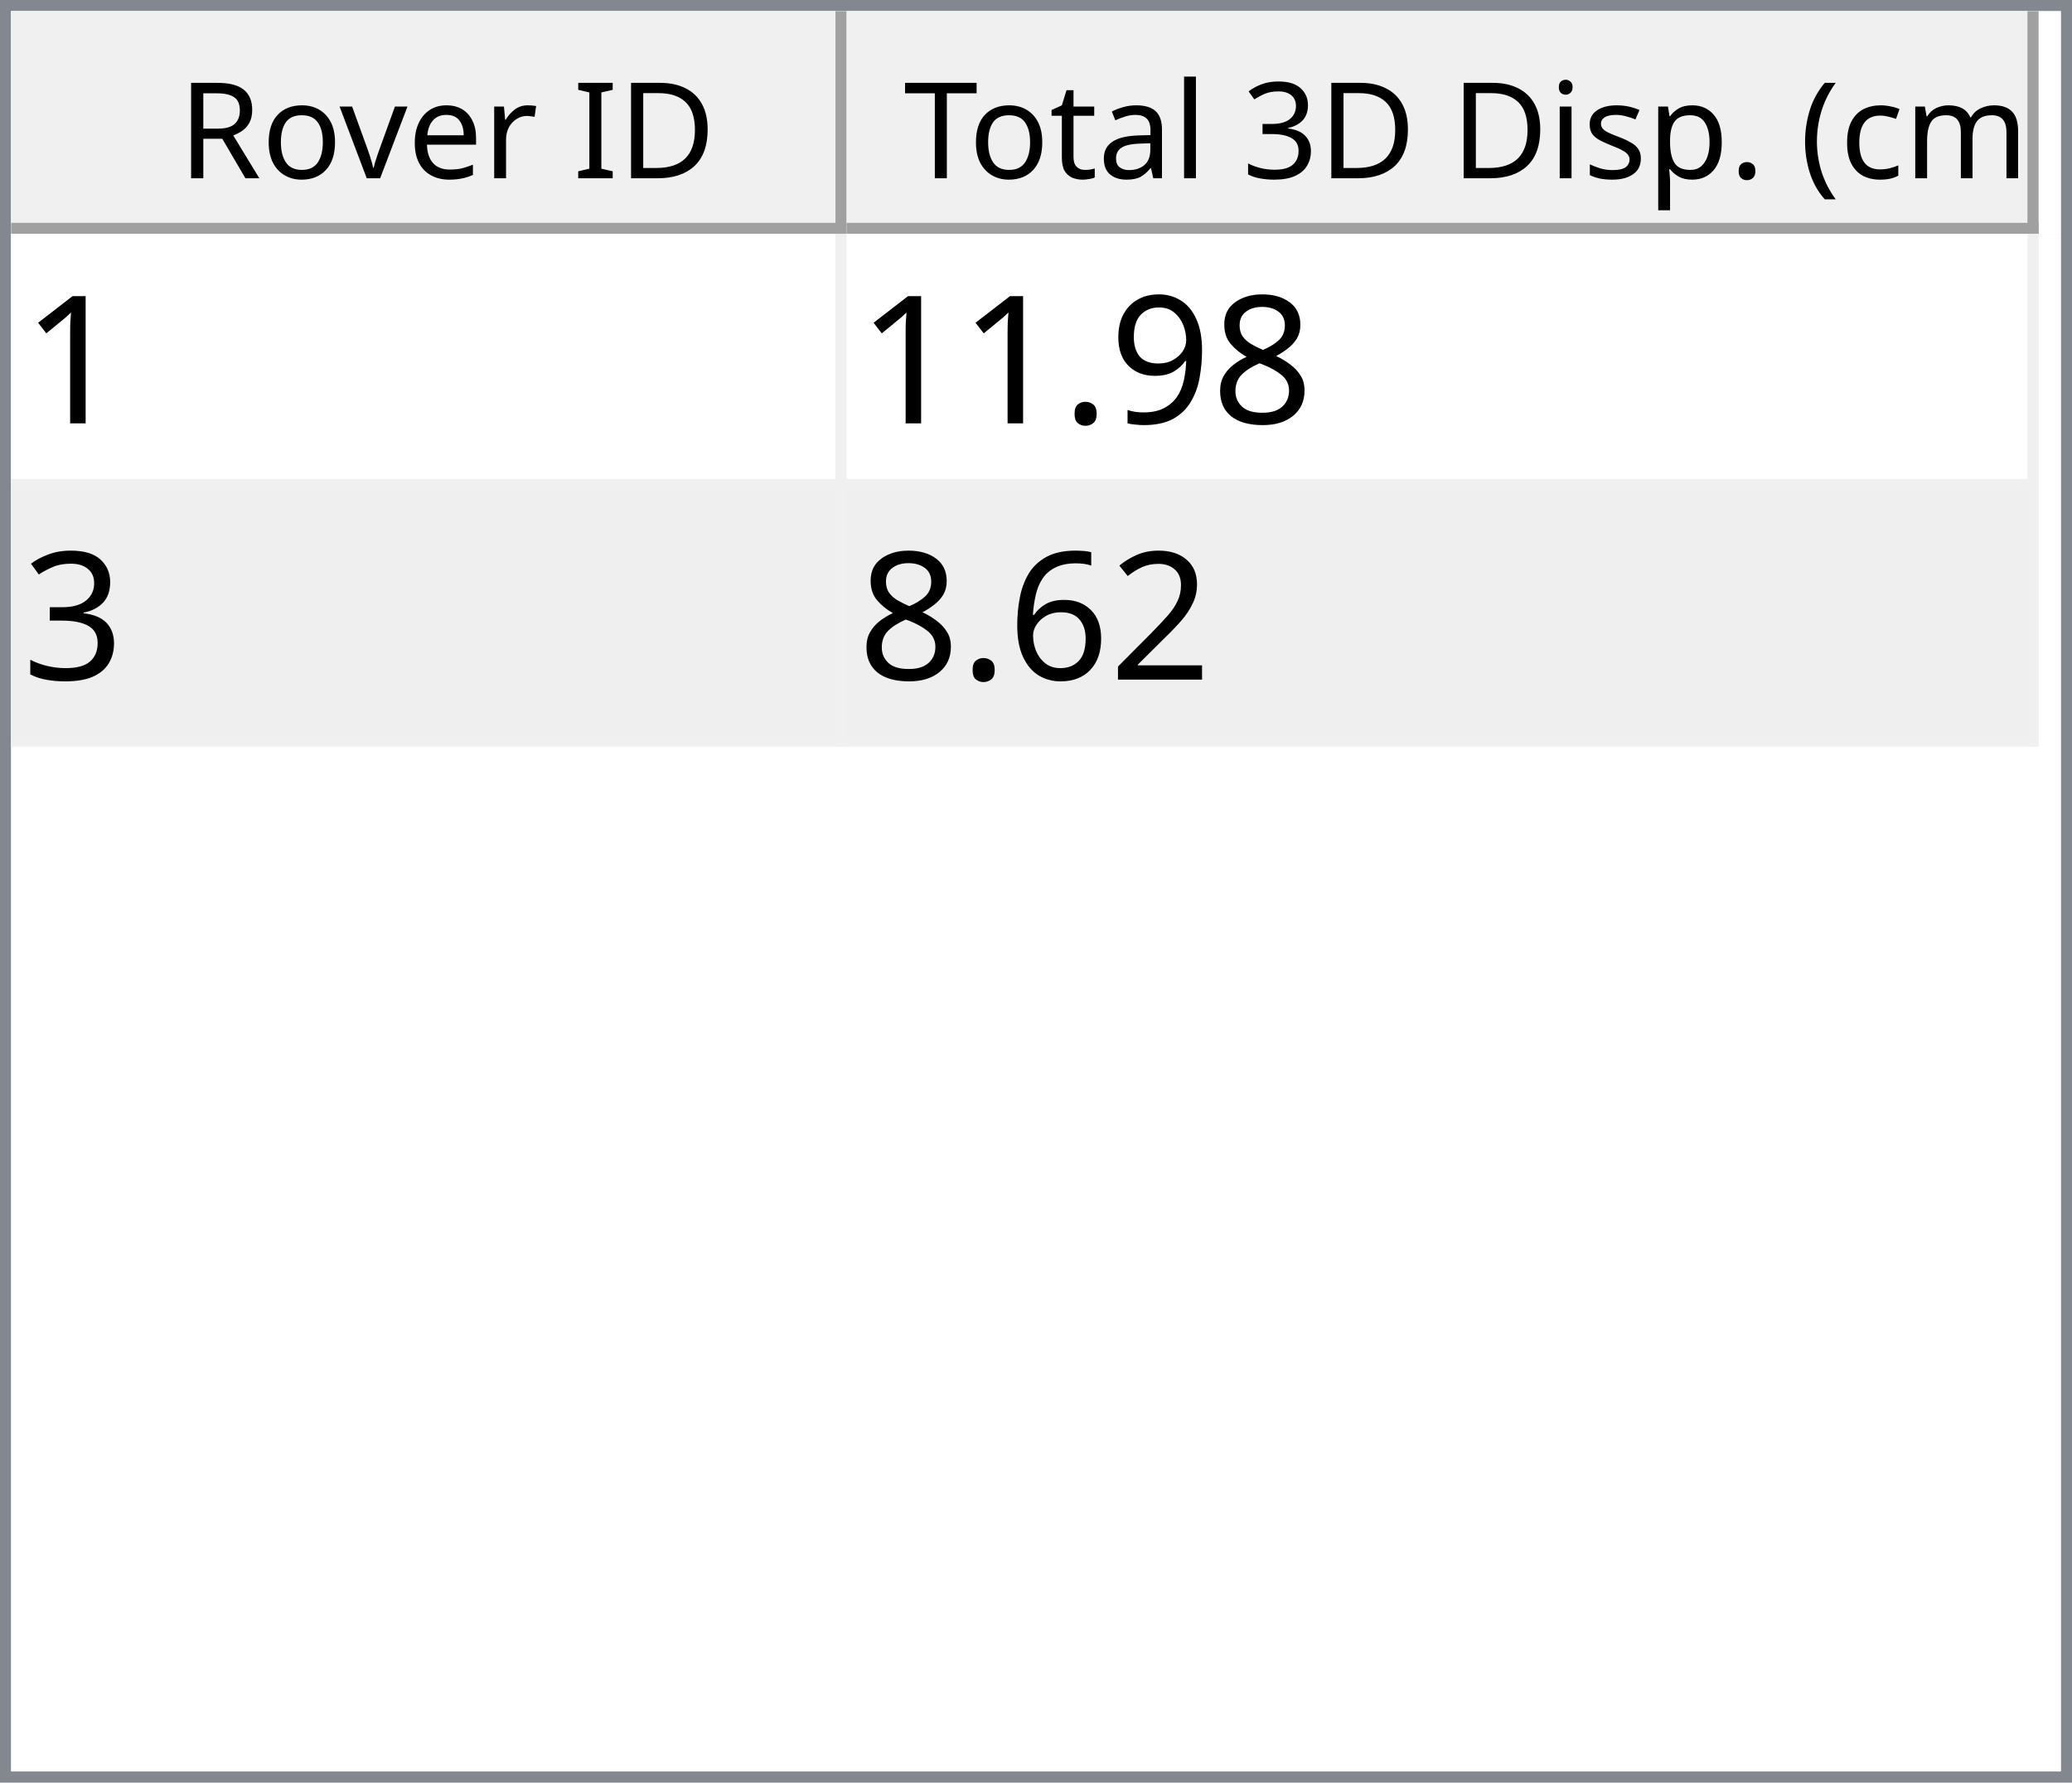
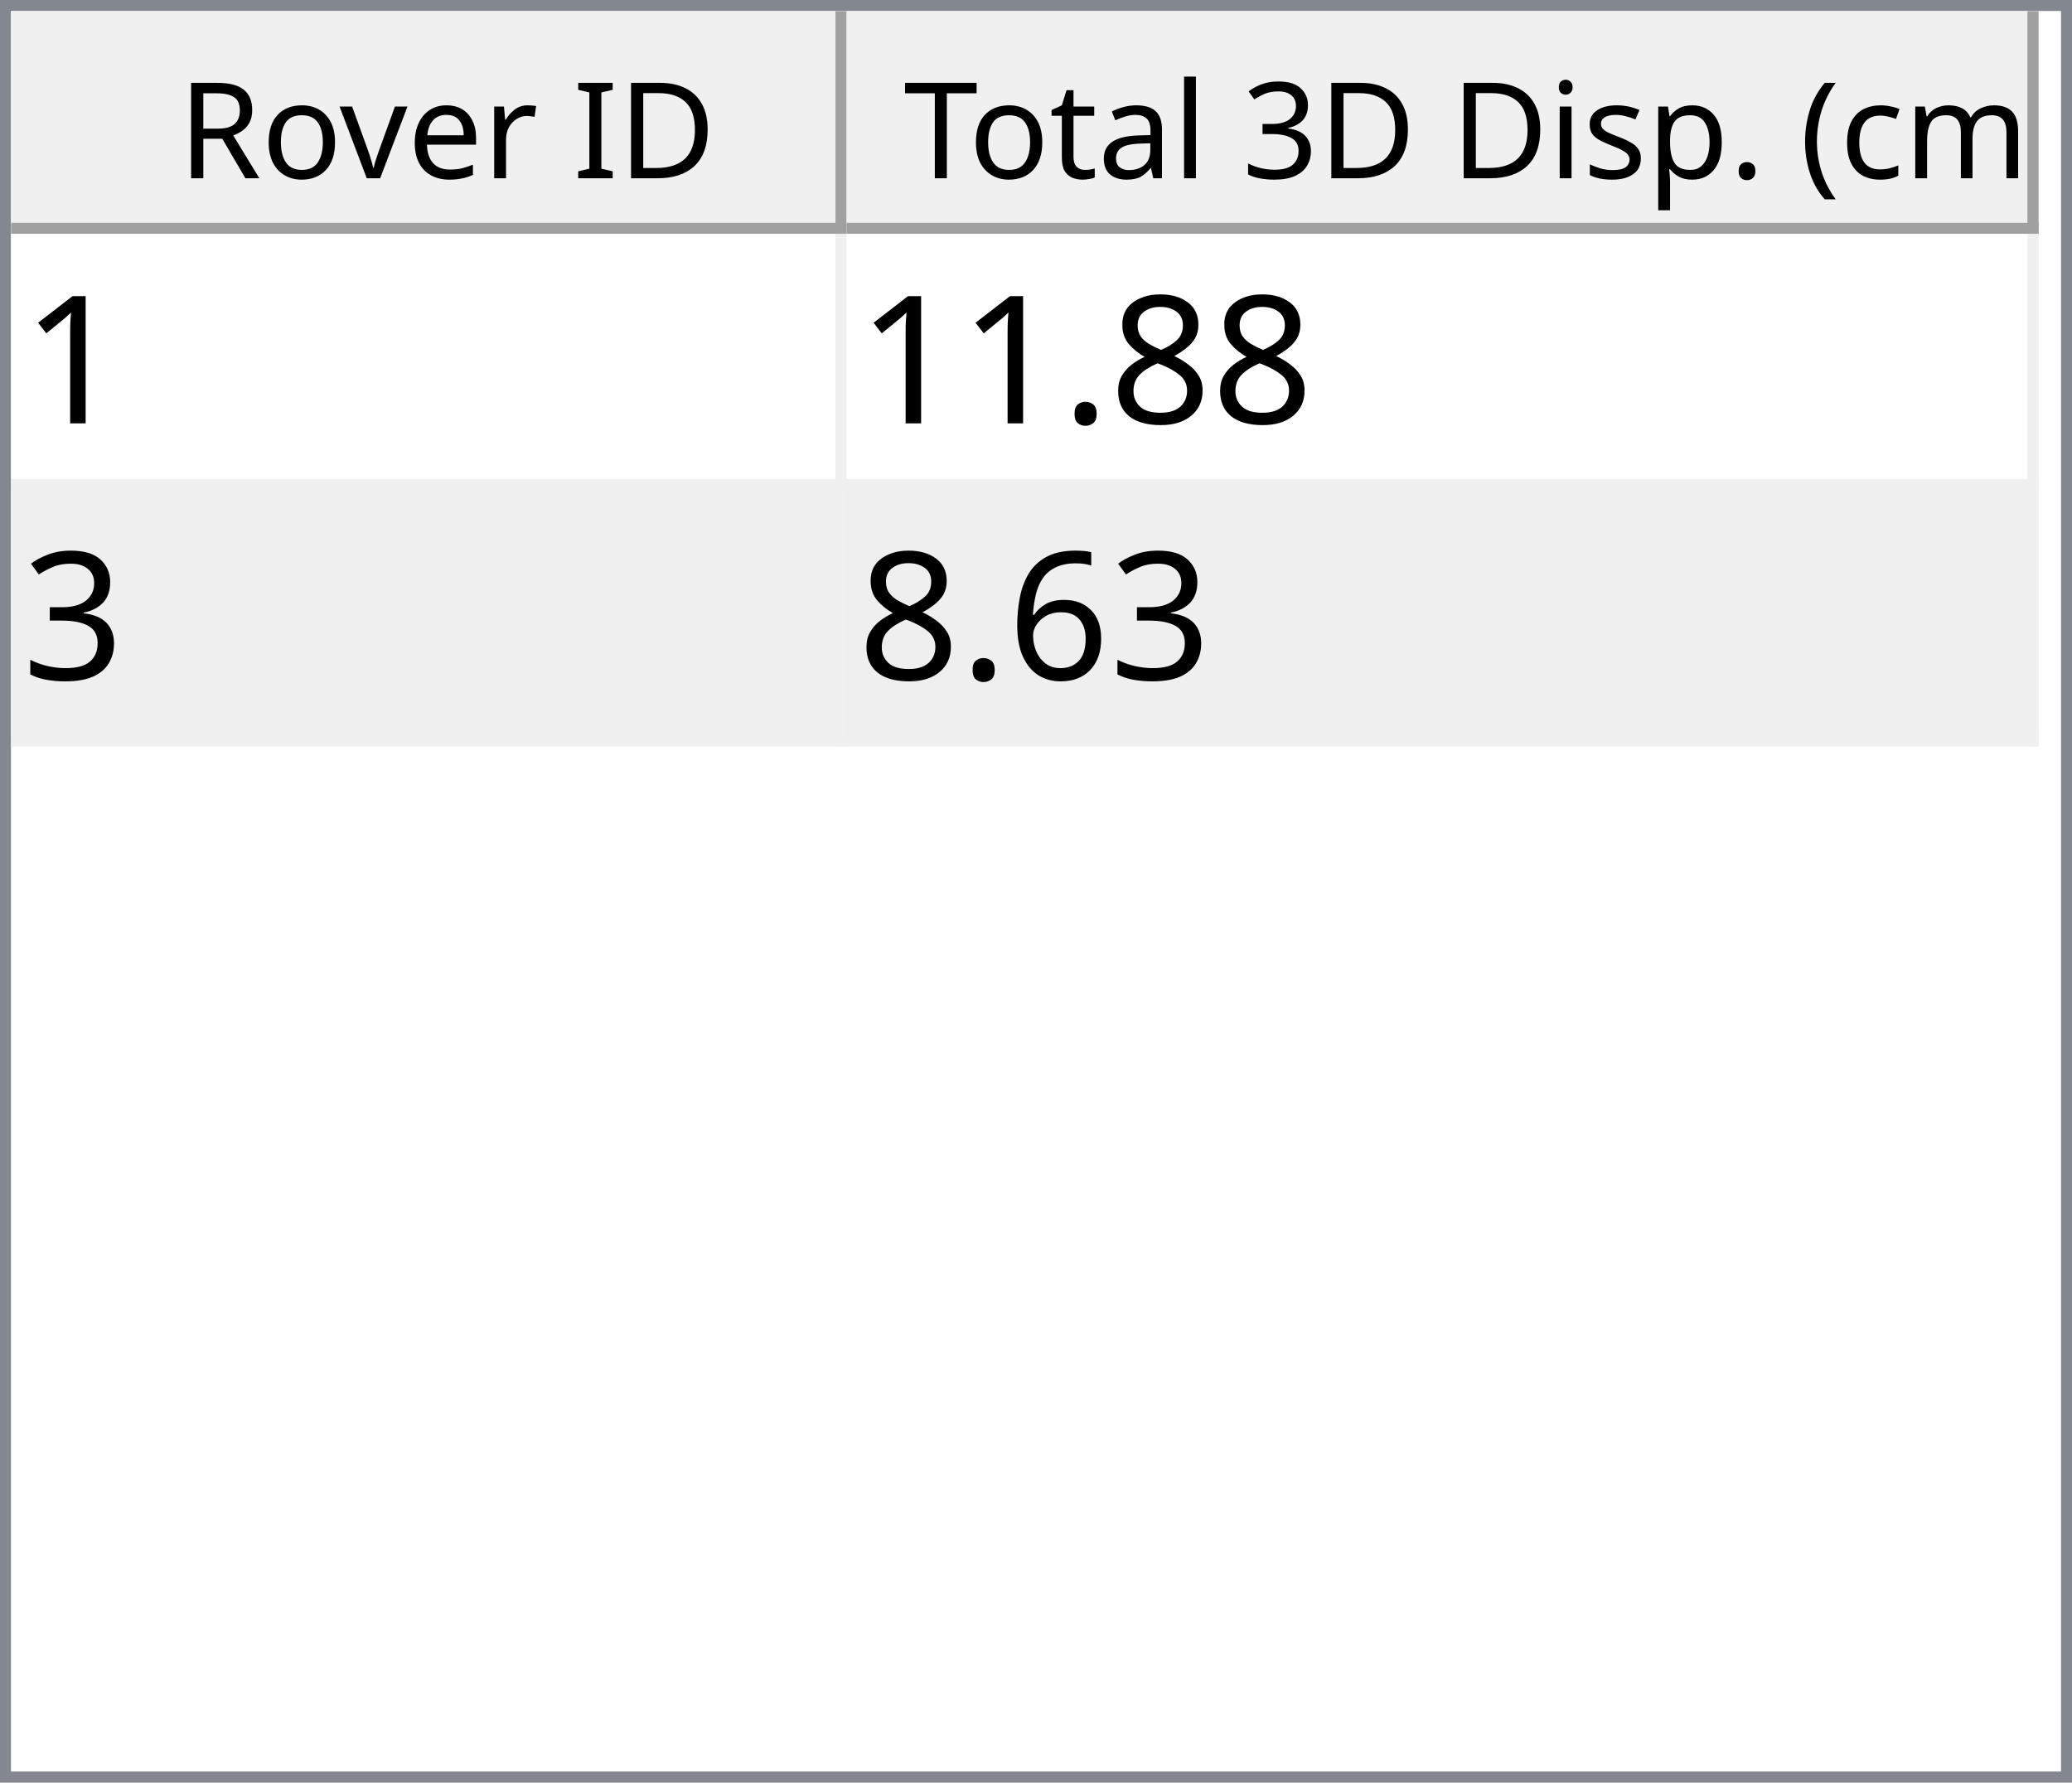
<svg xmlns="http://www.w3.org/2000/svg" style="fill-opacity:1; color-rendering:auto; color-interpolation:auto; text-rendering:auto; stroke:black; stroke-linecap:square; stroke-miterlimit:10; shape-rendering:auto; stroke-opacity:1; fill:black; stroke-dasharray:none; font-weight:normal; stroke-width:1; font-family:'Dialog'; font-style:normal; stroke-linejoin:miter; font-size:12px; stroke-dashoffset:0; image-rendering:auto;" width="186" height="160">
  <defs id="genericDefs" />
  <g>
    <defs id="defs1">
      <clipPath clipPathUnits="userSpaceOnUse" id="clipPath1">
        <path d="M0 0 L186 0 L186 160 L0 160 L0 0 Z" />
      </clipPath>
      <clipPath clipPathUnits="userSpaceOnUse" id="clipPath2">
        <path d="M0 0 L0 160 L186 160 L186 0 Z" />
      </clipPath>
      <clipPath clipPathUnits="userSpaceOnUse" id="clipPath3">
        <path d="M0 0 L0 20 L184 20 L184 0 Z" />
      </clipPath>
      <clipPath clipPathUnits="userSpaceOnUse" id="clipPath4">
        <path d="M0 0 L0 20 L75 20 L75 0 Z" />
      </clipPath>
      <clipPath clipPathUnits="userSpaceOnUse" id="clipPath5">
        <path d="M1 1 L1 19 L74 19 L74 1 Z" />
      </clipPath>
      <clipPath clipPathUnits="userSpaceOnUse" id="clipPath6">
        <path d="M0 0 L0 18 L73 18 L73 0 Z" />
      </clipPath>
      <clipPath clipPathUnits="userSpaceOnUse" id="clipPath7">
        <path d="M-0.5 -0.5 L-0.5 19.5 L74.5 19.5 L74.5 -0.5 Z" />
      </clipPath>
      <clipPath clipPathUnits="userSpaceOnUse" id="clipPath8">
        <path d="M0 0 L0 20 L107 20 L107 0 Z" />
      </clipPath>
      <clipPath clipPathUnits="userSpaceOnUse" id="clipPath9">
        <path d="M1 1 L1 19 L106 19 L106 1 Z" />
      </clipPath>
      <clipPath clipPathUnits="userSpaceOnUse" id="clipPath10">
        <path d="M0 0 L0 18 L105 18 L105 0 Z" />
      </clipPath>
      <clipPath clipPathUnits="userSpaceOnUse" id="clipPath11">
        <path d="M-0.5 -0.5 L-0.5 19.5 L106.5 19.5 L106.5 -0.5 Z" />
      </clipPath>
      <clipPath clipPathUnits="userSpaceOnUse" id="clipPath12">
        <path d="M0 0 L0 138 L184 138 L184 0 Z" />
      </clipPath>
      <clipPath clipPathUnits="userSpaceOnUse" id="clipPath13">
        <path d="M0 0 L0 46 L182 46 L182 0 Z" />
      </clipPath>
      <clipPath clipPathUnits="userSpaceOnUse" id="clipPath14">
        <path d="M-0.5 -0.5 L-0.5 45.5 L181.5 45.5 L181.5 -0.5 Z" />
      </clipPath>
      <clipPath clipPathUnits="userSpaceOnUse" id="clipPath15">
        <path d="M0 0 L0 22 L74 22 L74 0 Z" />
      </clipPath>
      <clipPath clipPathUnits="userSpaceOnUse" id="clipPath16">
        <path d="M0 0 L0 22 L106 22 L106 0 Z" />
      </clipPath>
      <font horiz-adv-x="64.551" id="font1">
        <font-face ascent="107.91" descent="25.098" units-per-em="100" style="font-style:normal; font-family:Segoe UI; font-weight:normal;" />
        <missing-glyph horiz-adv-x="64.551" d="M8.109 0 L8.109 68.266 L56.453 68.266 L56.453 0 L8.109 0 ZM15.328 7.234 L49.219 7.234 L49.219 61.031 L15.328 61.031 L15.328 7.234 Z" />
        <glyph unicode="D" horiz-adv-x="70.117" d="M9.188 0 L9.188 70.016 L28.516 70.016 Q65.531 70.016 65.531 35.891 Q65.531 19.672 55.25 9.836 Q44.969 0 27.734 0 L9.188 0 ZM17.391 62.594 L17.391 7.422 L27.828 7.422 Q41.609 7.422 49.273 14.797 Q56.938 22.172 56.938 35.688 Q56.938 62.594 28.328 62.594 L17.391 62.594 Z" />
        <glyph unicode="I" horiz-adv-x="26.611" d="M17.391 0 L9.188 0 L9.188 70.016 L17.391 70.016 L17.391 0 Z" />
        <glyph unicode=" " horiz-adv-x="27.393" d="" />
        <glyph unicode="r" horiz-adv-x="34.766" d="M34.188 41.891 Q32.078 43.5 28.125 43.5 Q23 43.5 19.555 38.672 Q16.109 33.844 16.109 25.484 L16.109 0 L8.109 0 L8.109 50 L16.109 50 L16.109 39.703 L16.312 39.703 Q18.016 44.969 21.531 47.922 Q25.047 50.875 29.391 50.875 Q32.516 50.875 34.188 50.203 L34.188 41.891 Z" />
        <glyph unicode="e" horiz-adv-x="52.295" d="M48.297 23 L12.984 23 Q13.188 14.656 17.484 10.109 Q21.781 5.562 29.297 5.562 Q37.75 5.562 44.828 11.141 L44.828 3.609 Q38.234 -1.172 27.391 -1.172 Q16.797 -1.172 10.742 5.641 Q4.688 12.453 4.688 24.812 Q4.688 36.469 11.305 43.82 Q17.922 51.172 27.734 51.172 Q37.547 51.172 42.922 44.828 Q48.297 38.484 48.297 27.203 L48.297 23 ZM40.094 29.781 Q40.047 36.719 36.75 40.578 Q33.453 44.438 27.594 44.438 Q21.922 44.438 17.969 40.383 Q14.016 36.328 13.094 29.781 L40.094 29.781 Z" />
        <glyph unicode="v" horiz-adv-x="47.9" d="M47.406 50 L27.484 0 L19.625 0 L0.688 50 L9.469 50 L22.172 13.672 Q23.578 9.672 23.922 6.688 L24.125 6.688 Q24.609 10.453 25.688 13.484 L38.969 50 L47.406 50 Z" />
        <glyph unicode="o" horiz-adv-x="58.594" d="M29 -1.172 Q17.922 -1.172 11.305 5.836 Q4.688 12.844 4.688 24.422 Q4.688 37.016 11.57 44.094 Q18.453 51.172 30.172 51.172 Q41.359 51.172 47.633 44.289 Q53.906 37.406 53.906 25.203 Q53.906 13.234 47.141 6.031 Q40.375 -1.172 29 -1.172 ZM29.594 44.438 Q21.875 44.438 17.383 39.188 Q12.891 33.938 12.891 24.703 Q12.891 15.828 17.43 10.695 Q21.969 5.562 29.594 5.562 Q37.359 5.562 41.531 10.594 Q45.703 15.625 45.703 24.906 Q45.703 34.281 41.531 39.359 Q37.359 44.438 29.594 44.438 Z" />
        <glyph unicode="R" horiz-adv-x="59.814" d="M59.375 0 L49.609 0 L37.891 19.625 Q36.281 22.359 34.766 24.289 Q33.25 26.219 31.664 27.438 Q30.078 28.656 28.25 29.219 Q26.422 29.781 24.125 29.781 L17.391 29.781 L17.391 0 L9.188 0 L9.188 70.016 L30.078 70.016 Q34.672 70.016 38.555 68.867 Q42.438 67.719 45.289 65.375 Q48.141 63.031 49.758 59.547 Q51.375 56.062 51.375 51.375 Q51.375 47.703 50.273 44.656 Q49.172 41.609 47.148 39.211 Q45.125 36.812 42.266 35.133 Q39.406 33.453 35.844 32.516 L35.844 32.328 Q37.594 31.547 38.891 30.547 Q40.188 29.547 41.359 28.18 Q42.531 26.812 43.68 25.078 Q44.828 23.344 46.234 21.047 L59.375 0 ZM17.391 62.594 L17.391 37.203 L28.516 37.203 Q31.594 37.203 34.203 38.133 Q36.812 39.062 38.719 40.797 Q40.625 42.531 41.703 45.047 Q42.781 47.562 42.781 50.688 Q42.781 56.297 39.141 59.445 Q35.5 62.594 28.609 62.594 L17.391 62.594 Z" />
        <glyph unicode=")" horiz-adv-x="30.176" d="M8.297 -15.922 L1.172 -15.922 Q16.406 2.344 16.406 26.812 Q16.406 51.469 1.078 70.016 L8.297 70.016 Q23.531 52.156 23.531 26.703 Q23.531 1.375 8.297 -15.922 Z" />
        <glyph unicode="m" horiz-adv-x="86.133" d="M79.109 0 L71.094 0 L71.094 28.719 Q71.094 37.016 68.531 40.727 Q65.969 44.438 59.906 44.438 Q54.781 44.438 51.195 39.75 Q47.609 35.062 47.609 28.516 L47.609 0 L39.594 0 L39.594 29.688 Q39.594 44.438 28.219 44.438 Q22.953 44.438 19.531 40.016 Q16.109 35.594 16.109 28.516 L16.109 0 L8.109 0 L8.109 50 L16.109 50 L16.109 42.094 L16.312 42.094 Q21.625 51.172 31.844 51.172 Q36.969 51.172 40.773 48.312 Q44.578 45.453 46 40.828 Q51.562 51.172 62.594 51.172 Q79.109 51.172 79.109 30.812 L79.109 0 Z" />
        <glyph unicode="c" horiz-adv-x="46.191" d="M42.188 2.297 Q36.422 -1.172 28.516 -1.172 Q17.828 -1.172 11.258 5.789 Q4.688 12.75 4.688 23.828 Q4.688 36.188 11.766 43.68 Q18.844 51.172 30.672 51.172 Q37.25 51.172 42.281 48.734 L42.281 40.531 Q36.719 44.438 30.375 44.438 Q22.703 44.438 17.797 38.945 Q12.891 33.453 12.891 24.516 Q12.891 15.719 17.508 10.641 Q22.125 5.562 29.891 5.562 Q36.422 5.562 42.188 9.906 L42.188 2.297 Z" />
        <glyph unicode="(" horiz-adv-x="30.176" d="M29.109 -15.922 L21.969 -15.922 Q6.844 1.375 6.844 26.703 Q6.844 52.156 21.969 70.016 L29.203 70.016 Q13.875 51.469 13.875 26.812 Q13.875 2.344 29.109 -15.922 Z" />
        <glyph unicode="." horiz-adv-x="21.68" d="M10.891 -1.078 Q8.641 -1.078 7.055 0.539 Q5.469 2.156 5.469 4.391 Q5.469 6.641 7.055 8.273 Q8.641 9.906 10.891 9.906 Q13.188 9.906 14.797 8.273 Q16.406 6.641 16.406 4.391 Q16.406 2.156 14.797 0.539 Q13.188 -1.078 10.891 -1.078 Z" />
        <glyph unicode="p" horiz-adv-x="58.789" d="M16.312 7.234 L16.109 7.234 L16.109 -23 L8.109 -23 L8.109 50 L16.109 50 L16.109 41.219 L16.312 41.219 Q22.219 51.172 33.594 51.172 Q43.266 51.172 48.688 44.461 Q54.109 37.75 54.109 26.469 Q54.109 13.922 48 6.375 Q41.891 -1.172 31.297 -1.172 Q21.578 -1.172 16.312 7.234 ZM16.109 27.391 L16.109 20.406 Q16.109 14.203 20.141 9.883 Q24.172 5.562 30.375 5.562 Q37.641 5.562 41.773 11.133 Q45.906 16.703 45.906 26.609 Q45.906 34.969 42.047 39.703 Q38.188 44.438 31.594 44.438 Q24.609 44.438 20.359 39.578 Q16.109 34.719 16.109 27.391 Z" />
        <glyph unicode="s" horiz-adv-x="42.432" d="M5.078 1.812 L5.078 10.406 Q11.625 5.562 19.484 5.562 Q30.031 5.562 30.031 12.594 Q30.031 14.594 29.125 15.992 Q28.219 17.391 26.68 18.461 Q25.141 19.531 23.07 20.383 Q21 21.234 18.609 22.172 Q15.281 23.484 12.766 24.828 Q10.25 26.172 8.57 27.859 Q6.891 29.547 6.031 31.695 Q5.172 33.844 5.172 36.719 Q5.172 40.234 6.789 42.945 Q8.406 45.656 11.086 47.484 Q13.766 49.312 17.211 50.242 Q20.656 51.172 24.312 51.172 Q30.812 51.172 35.938 48.922 L35.938 40.828 Q30.422 44.438 23.25 44.438 Q21 44.438 19.195 43.922 Q17.391 43.406 16.094 42.477 Q14.797 41.547 14.086 40.258 Q13.375 38.969 13.375 37.406 Q13.375 35.453 14.086 34.133 Q14.797 32.812 16.164 31.789 Q17.531 30.766 19.484 29.938 Q21.438 29.109 23.922 28.125 Q27.25 26.859 29.883 25.516 Q32.516 24.172 34.375 22.484 Q36.234 20.797 37.234 18.602 Q38.234 16.406 38.234 13.375 Q38.234 9.672 36.602 6.938 Q34.969 4.203 32.234 2.398 Q29.5 0.594 25.93 -0.289 Q22.359 -1.172 18.453 -1.172 Q10.75 -1.172 5.078 1.812 Z" />
        <glyph unicode="i" horiz-adv-x="24.219" d="M12.203 62.703 Q10.062 62.703 8.547 64.164 Q7.031 65.625 7.031 67.875 Q7.031 70.125 8.547 71.609 Q10.062 73.094 12.203 73.094 Q14.406 73.094 15.945 71.609 Q17.484 70.125 17.484 67.875 Q17.484 65.719 15.945 64.211 Q14.406 62.703 12.203 62.703 ZM16.109 0 L8.109 0 L8.109 50 L16.109 50 L16.109 0 Z" />
        <glyph unicode="3" horiz-adv-x="53.906" d="M46.531 19.828 Q46.531 15.094 44.75 11.211 Q42.969 7.328 39.719 4.57 Q36.469 1.812 31.93 0.297 Q27.391 -1.219 21.922 -1.219 Q11.922 -1.219 6 2.594 L6 11.188 Q13.094 5.609 22.219 5.609 Q25.875 5.609 28.828 6.539 Q31.781 7.469 33.906 9.227 Q36.031 10.984 37.18 13.477 Q38.328 15.969 38.328 19.094 Q38.328 32.812 18.797 32.812 L12.984 32.812 L12.984 39.594 L18.5 39.594 Q35.797 39.594 35.797 52.484 Q35.797 64.406 22.609 64.406 Q15.188 64.406 8.688 59.422 L8.688 67.188 Q15.375 71.188 24.609 71.188 Q29 71.188 32.57 69.969 Q36.141 68.75 38.68 66.555 Q41.219 64.359 42.609 61.281 Q44 58.203 44 54.5 Q44 40.672 30.031 36.719 L30.031 36.531 Q33.594 36.141 36.625 34.797 Q39.656 33.453 41.852 31.305 Q44.047 29.156 45.289 26.25 Q46.531 23.344 46.531 19.828 Z" />
        <glyph unicode="l" horiz-adv-x="24.219" d="M16.109 0 L8.109 0 L8.109 74.031 L16.109 74.031 L16.109 0 Z" />
        <glyph unicode="a" horiz-adv-x="50.879" d="M43.891 0 L35.891 0 L35.891 7.812 L35.688 7.812 Q30.469 -1.172 20.312 -1.172 Q12.844 -1.172 8.617 2.781 Q4.391 6.734 4.391 13.281 Q4.391 27.297 20.906 29.594 L35.891 31.688 Q35.891 44.438 25.594 44.438 Q16.547 44.438 9.281 38.281 L9.281 46.484 Q16.656 51.172 26.266 51.172 Q43.891 51.172 43.891 32.516 L43.891 0 ZM35.891 25.297 L23.828 23.641 Q18.266 22.859 15.43 20.875 Q12.594 18.891 12.594 13.875 Q12.594 10.203 15.211 7.883 Q17.828 5.562 22.172 5.562 Q28.125 5.562 32.008 9.742 Q35.891 13.922 35.891 20.312 L35.891 25.297 Z" />
        <glyph unicode="t" horiz-adv-x="33.887" d="M31.297 0.484 Q28.469 -1.078 23.828 -1.078 Q10.688 -1.078 10.688 13.578 L10.688 43.172 L2.094 43.172 L2.094 50 L10.688 50 L10.688 62.203 L18.703 64.797 L18.703 50 L31.297 50 L31.297 43.172 L18.703 43.172 L18.703 14.984 Q18.703 9.969 20.414 7.82 Q22.125 5.672 26.078 5.672 Q29.109 5.672 31.297 7.328 L31.297 0.484 Z" />
        <glyph unicode="T" horiz-adv-x="52.393" d="M50.594 62.594 L30.375 62.594 L30.375 0 L22.172 0 L22.172 62.594 L2 62.594 L2 70.016 L50.594 70.016 L50.594 62.594 Z" />
      </font>
      <font horiz-adv-x="75.0" id="font2">
        <font-face ascent="100.537" descent="21.973" units-per-em="100" style="font-style:normal; font-family:sans-serif; font-weight:normal;" />
        <missing-glyph horiz-adv-x="75.0" d="M12.5 0 L12.5 62.5 L62.5 62.5 L62.5 0 L12.5 0 ZM14.062 1.562 L60.938 1.562 L60.938 60.938 L14.062 60.938 L14.062 1.562 Z" />
        <glyph unicode="1" horiz-adv-x="55.615" d="M37.25 0 L28.469 0 L28.469 56 Q25.297 52.984 20.141 49.953 Q14.984 46.922 10.891 45.406 L10.891 53.906 Q18.266 57.375 23.781 62.305 Q29.297 67.234 31.594 71.875 L37.25 71.875 L37.25 0 Z" />
        <glyph unicode="8" horiz-adv-x="55.615" d="M17.672 38.812 Q12.203 40.828 9.57 44.539 Q6.938 48.25 6.938 53.422 Q6.938 61.234 12.555 66.555 Q18.172 71.875 27.484 71.875 Q36.859 71.875 42.578 66.43 Q48.297 60.984 48.297 53.172 Q48.297 48.188 45.68 44.508 Q43.062 40.828 37.75 38.812 Q44.344 36.672 47.781 31.883 Q51.219 27.094 51.219 20.453 Q51.219 11.281 44.727 5.031 Q38.234 -1.219 27.641 -1.219 Q17.047 -1.219 10.547 5.055 Q4.047 11.328 4.047 20.703 Q4.047 27.688 7.594 32.398 Q11.141 37.109 17.672 38.812 ZM15.922 53.719 Q15.922 48.641 19.195 45.414 Q22.469 42.188 27.688 42.188 Q32.766 42.188 36.016 45.383 Q39.266 48.578 39.266 53.219 Q39.266 58.062 35.914 61.359 Q32.562 64.656 27.594 64.656 Q22.562 64.656 19.242 61.43 Q15.922 58.203 15.922 53.719 ZM13.094 20.656 Q13.094 16.891 14.875 13.375 Q16.656 9.859 20.172 7.93 Q23.688 6 27.734 6 Q34.031 6 38.133 10.055 Q42.234 14.109 42.234 20.359 Q42.234 26.703 38.016 30.859 Q33.797 35.016 27.438 35.016 Q21.234 35.016 17.164 30.914 Q13.094 26.812 13.094 20.656 Z" />
-         <glyph unicode="9" horiz-adv-x="55.615" d="M5.469 16.547 L13.922 17.328 Q14.984 11.375 18.016 8.688 Q21.047 6 25.781 6 Q29.828 6 32.883 7.859 Q35.938 9.719 37.891 12.82 Q39.844 15.922 41.164 21.195 Q42.484 26.469 42.484 31.938 Q42.484 32.516 42.438 33.688 Q39.797 29.5 35.234 26.883 Q30.672 24.266 25.344 24.266 Q16.453 24.266 10.305 30.711 Q4.156 37.156 4.156 47.703 Q4.156 58.594 10.578 65.234 Q17 71.875 26.656 71.875 Q33.641 71.875 39.43 68.117 Q45.219 64.359 48.219 57.398 Q51.219 50.438 51.219 37.25 Q51.219 23.531 48.242 15.406 Q45.266 7.281 39.383 3.031 Q33.5 -1.219 25.594 -1.219 Q17.188 -1.219 11.867 3.445 Q6.547 8.109 5.469 16.547 ZM41.453 48.141 Q41.453 55.719 37.43 60.156 Q33.406 64.594 27.734 64.594 Q21.875 64.594 17.531 59.812 Q13.188 55.031 13.188 47.406 Q13.188 40.578 17.312 36.305 Q21.438 32.031 27.484 32.031 Q33.594 32.031 37.523 36.305 Q41.453 40.578 41.453 48.141 Z" />
        <glyph unicode="." horiz-adv-x="27.783" d="M9.078 0 L9.078 10.016 L19.094 10.016 L19.094 0 L9.078 0 Z" />
        <glyph unicode="3" horiz-adv-x="55.615" d="M4.203 18.891 L12.984 20.062 Q14.5 12.594 18.141 9.297 Q21.781 6 27 6 Q33.203 6 37.477 10.297 Q41.75 14.594 41.75 20.953 Q41.75 27 37.797 30.93 Q33.844 34.859 27.734 34.859 Q25.25 34.859 21.531 33.891 L22.516 41.609 Q23.391 41.5 23.922 41.5 Q29.547 41.5 34.039 44.43 Q38.531 47.359 38.531 53.469 Q38.531 58.297 35.258 61.477 Q31.984 64.656 26.812 64.656 Q21.688 64.656 18.266 61.43 Q14.844 58.203 13.875 51.766 L5.078 53.328 Q6.688 62.156 12.398 67.016 Q18.109 71.875 26.609 71.875 Q32.469 71.875 37.398 69.359 Q42.328 66.844 44.945 62.5 Q47.562 58.156 47.562 53.266 Q47.562 48.641 45.07 44.828 Q42.578 41.016 37.703 38.766 Q44.047 37.312 47.562 32.695 Q51.078 28.078 51.078 21.141 Q51.078 11.766 44.242 5.25 Q37.406 -1.266 26.953 -1.266 Q17.531 -1.266 11.305 4.352 Q5.078 9.969 4.203 18.891 Z" />
-         <glyph unicode="2" horiz-adv-x="55.615" d="M50.344 8.453 L50.344 0 L3.031 0 Q2.938 3.172 4.047 6.109 Q5.859 10.938 9.836 15.625 Q13.812 20.312 21.344 26.469 Q33.016 36.031 37.117 41.625 Q41.219 47.219 41.219 52.203 Q41.219 57.422 37.477 61.008 Q33.734 64.594 27.734 64.594 Q21.391 64.594 17.578 60.789 Q13.766 56.984 13.719 50.25 L4.688 51.172 Q5.609 61.281 11.664 66.578 Q17.719 71.875 27.938 71.875 Q38.234 71.875 44.242 66.164 Q50.25 60.453 50.25 52 Q50.25 47.703 48.492 43.555 Q46.734 39.406 42.656 34.812 Q38.578 30.219 29.109 22.219 Q21.188 15.578 18.945 13.211 Q16.703 10.844 15.234 8.453 L50.344 8.453 Z" />
        <glyph unicode="6" horiz-adv-x="55.615" d="M49.75 54.047 L41.016 53.375 Q39.844 58.547 37.703 60.891 Q34.125 64.656 28.906 64.656 Q24.703 64.656 21.531 62.312 Q17.391 59.281 14.992 53.469 Q12.594 47.656 12.5 36.922 Q15.672 41.75 20.266 44.094 Q24.859 46.438 29.891 46.438 Q38.672 46.438 44.852 39.969 Q51.031 33.5 51.031 23.25 Q51.031 16.5 48.125 10.719 Q45.219 4.938 40.141 1.859 Q35.062 -1.219 28.609 -1.219 Q17.625 -1.219 10.695 6.859 Q3.766 14.938 3.766 33.5 Q3.766 54.25 11.422 63.672 Q18.109 71.875 29.438 71.875 Q37.891 71.875 43.289 67.141 Q48.688 62.406 49.75 54.047 ZM13.875 23.188 Q13.875 18.656 15.797 14.508 Q17.719 10.359 21.188 8.18 Q24.656 6 28.469 6 Q34.031 6 38.039 10.492 Q42.047 14.984 42.047 22.703 Q42.047 30.125 38.086 34.398 Q34.125 38.672 28.125 38.672 Q22.172 38.672 18.023 34.398 Q13.875 30.125 13.875 23.188 Z" />
      </font>
    </defs>
    <g style="fill:white; stroke:white;">
      <rect x="0" y="0" width="186" style="clip-path:url(#clipPath1); stroke:none;" height="160" />
    </g>
    <g style="fill:white; text-rendering:optimizeSpeed; color-rendering:optimizeSpeed; image-rendering:optimizeSpeed; shape-rendering:crispEdges; stroke:white; color-interpolation:sRGB;">
      <rect x="0" width="186" height="160" y="0" style="stroke:none;" />
      <path style="stroke:none;" d="M0 160 L186 160 L186 0 L0 0 Z" />
    </g>
    <g style="fill:rgb(240,240,240); font-family:'Segoe UI'; stroke:rgb(240,240,240);">
      <rect x="0" y="0" width="186" style="clip-path:url(#clipPath2); stroke:none;" height="160" />
    </g>
    <g style="fill:rgb(130,135,144); font-family:'Segoe UI'; stroke:rgb(130,135,144);">
      <path d="M0 0 L186 0 L186 160 L0 160 L0 0 ZM1 1 L185 1 L185 159 L1 159 L1 1 Z" style="fill-rule:evenodd; clip-path:url(#clipPath2); stroke:none;" />
    </g>
    <g style="fill:white; font-family:'Segoe UI'; stroke:white;" transform="translate(1,1)">
      <rect x="0" y="0" width="184" style="clip-path:url(#clipPath3); stroke:none;" height="20" />
    </g>
    <g style="fill:rgb(240,240,240); font-family:'Segoe UI'; stroke:rgb(240,240,240);" transform="translate(1,1)">
      <rect x="0" y="0" width="75" style="clip-path:url(#clipPath4); stroke:none;" height="20" />
    </g>
    <g style="font-family:'Segoe UI';" transform="translate(2,2)">
      <text x="14" xml:space="preserve" y="14" style="clip-path:url(#clipPath6); stroke:none;">Rover ID</text>
    </g>
    <g style="fill:rgb(160,160,160); font-family:'Segoe UI'; stroke:rgb(160,160,160); stroke-linejoin:bevel;" transform="translate(1.5,1.5)">
      <line x1="74" x2="74" y1="0" style="fill:none; clip-path:url(#clipPath7);" y2="19" />
    </g>
    <g style="fill:rgb(160,160,160); font-family:'Segoe UI'; stroke:rgb(160,160,160); stroke-linejoin:bevel;" transform="matrix(1,0,0,1,1,1) translate(0.5,0.5)">
      <line x1="0" x2="74" y1="19" style="fill:none; clip-path:url(#clipPath7);" y2="19" />
    </g>
    <g style="fill:rgb(240,240,240); font-family:'Segoe UI'; stroke:rgb(240,240,240);" transform="translate(76,1)">
      <rect x="0" y="0" width="107" style="clip-path:url(#clipPath8); stroke:none;" height="20" />
    </g>
    <g style="font-family:'Segoe UI';" transform="translate(77,2)">
      <text x="1" xml:space="preserve" y="14" style="clip-path:url(#clipPath10); stroke:none;"> Total 3D Disp. (cm)</text>
    </g>
    <g style="fill:rgb(160,160,160); font-family:'Segoe UI'; stroke:rgb(160,160,160); stroke-linejoin:bevel;" transform="translate(76.5,1.5)">
      <line x1="106" x2="106" y1="0" style="fill:none; clip-path:url(#clipPath11);" y2="19" />
    </g>
    <g style="fill:rgb(160,160,160); font-family:'Segoe UI'; stroke:rgb(160,160,160); stroke-linejoin:bevel;" transform="matrix(1,0,0,1,76,1) translate(0.5,0.5)">
      <line x1="0" x2="106" y1="19" style="fill:none; clip-path:url(#clipPath11);" y2="19" />
    </g>
    <g style="fill:white; font-family:'Segoe UI'; stroke:white;" transform="translate(1,21)">
      <rect x="0" y="0" width="184" style="clip-path:url(#clipPath12); stroke:none;" height="138" />
    </g>
    <g style="fill:rgb(240,240,240); font-size:16px; font-family:sans-serif; stroke:rgb(240,240,240);" transform="translate(1,21)">
      <rect x="0" y="0" width="182" style="clip-path:url(#clipPath13); stroke:none;" height="46" />
      <line transform="translate(0.5,0.5)" x1="0" x2="181" y1="22" style="clip-path:url(#clipPath14); fill:none; stroke-linejoin:bevel;" y2="22" />
    </g>
    <g transform="matrix(1,0,0,1,1,21) translate(0.5,0.5)" style="fill:rgb(240,240,240); font-size:16px; font-family:sans-serif; stroke:rgb(240,240,240); stroke-linejoin:bevel;">
      <line x1="0" x2="181" y1="45" style="fill:none; clip-path:url(#clipPath14);" y2="45" />
    </g>
    <g transform="matrix(1,0,0,1,1,21) translate(0.5,0.5)" style="fill:rgb(240,240,240); font-size:16px; font-family:sans-serif; stroke:rgb(240,240,240); stroke-linejoin:bevel;">
      <line x1="74" x2="74" y1="0" style="fill:none; clip-path:url(#clipPath14);" y2="45" />
    </g>
    <g transform="matrix(1,0,0,1,1,21) translate(0.5,0.5)" style="fill:rgb(240,240,240); font-size:16px; font-family:sans-serif; stroke:rgb(240,240,240); stroke-linejoin:bevel;">
      <line x1="181" x2="181" y1="0" style="fill:none; clip-path:url(#clipPath14);" y2="45" />
    </g>
    <g style="fill:white; font-size:16px; font-family:sans-serif; stroke:white;" transform="matrix(1,0,0,1,1,21)">
      <rect x="0" y="0" width="74" style="clip-path:url(#clipPath15); stroke:none;" height="22" />
      <text x="1" y="17" style="fill:black; clip-path:url(#clipPath15); stroke:none;" xml:space="preserve">1</text>
    </g>
    <g style="fill:white; font-size:16px; font-family:sans-serif; stroke:white;" transform="matrix(1,0,0,1,1,21) translate(75,0)">
      <rect x="0" y="0" width="106" style="clip-path:url(#clipPath16); stroke:none;" height="22" />
-       <text x="1" y="17" style="fill:black; clip-path:url(#clipPath16); stroke:none;" xml:space="preserve">11.98</text>
+       <text x="1" y="17" style="fill:black; clip-path:url(#clipPath16); stroke:none;" xml:space="preserve">11.88</text>
    </g>
    <g style="fill:rgb(239,239,239); font-size:16px; font-family:sans-serif; stroke:rgb(239,239,239);" transform="matrix(1,0,0,1,1,21) translate(0,23)">
      <rect x="0" y="0" width="74" style="clip-path:url(#clipPath15); stroke:none;" height="22" />
      <text x="1" y="17" style="fill:black; clip-path:url(#clipPath15); stroke:none;" xml:space="preserve">3</text>
    </g>
    <g style="fill:rgb(239,239,239); font-size:16px; font-family:sans-serif; stroke:rgb(239,239,239);" transform="matrix(1,0,0,1,1,21) translate(75,23)">
      <rect x="0" y="0" width="106" style="clip-path:url(#clipPath16); stroke:none;" height="22" />
-       <text x="1" y="17" style="fill:black; clip-path:url(#clipPath16); stroke:none;" xml:space="preserve">8.62</text>
+       <text x="1" y="17" style="fill:black; clip-path:url(#clipPath16); stroke:none;" xml:space="preserve">8.63</text>
    </g>
  </g>
</svg>
